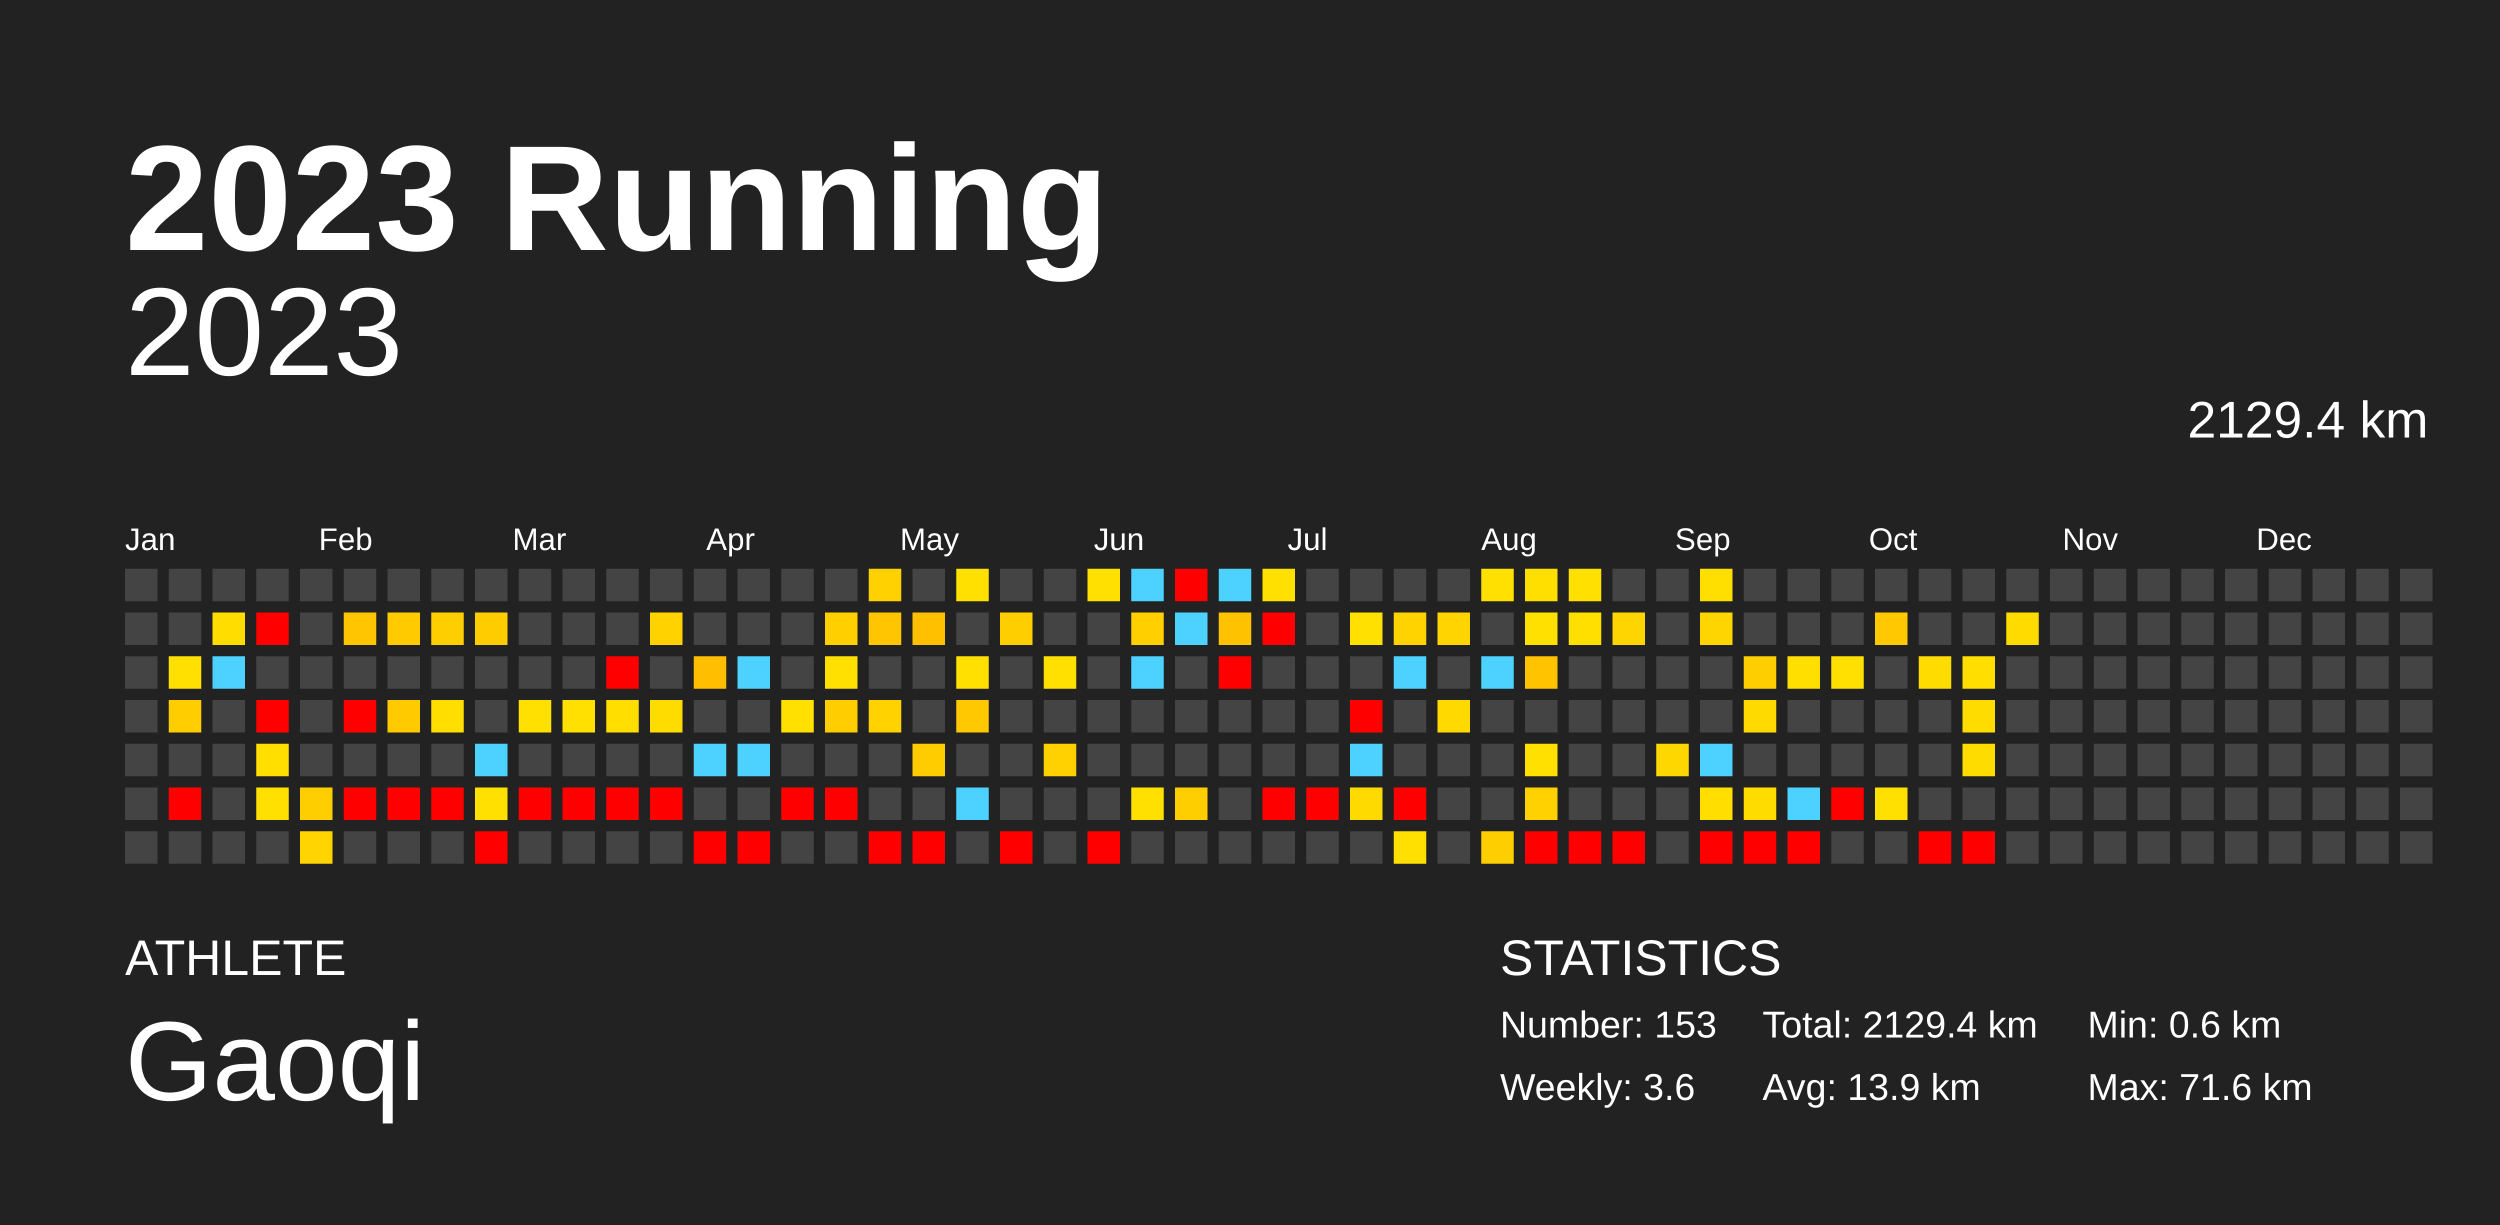
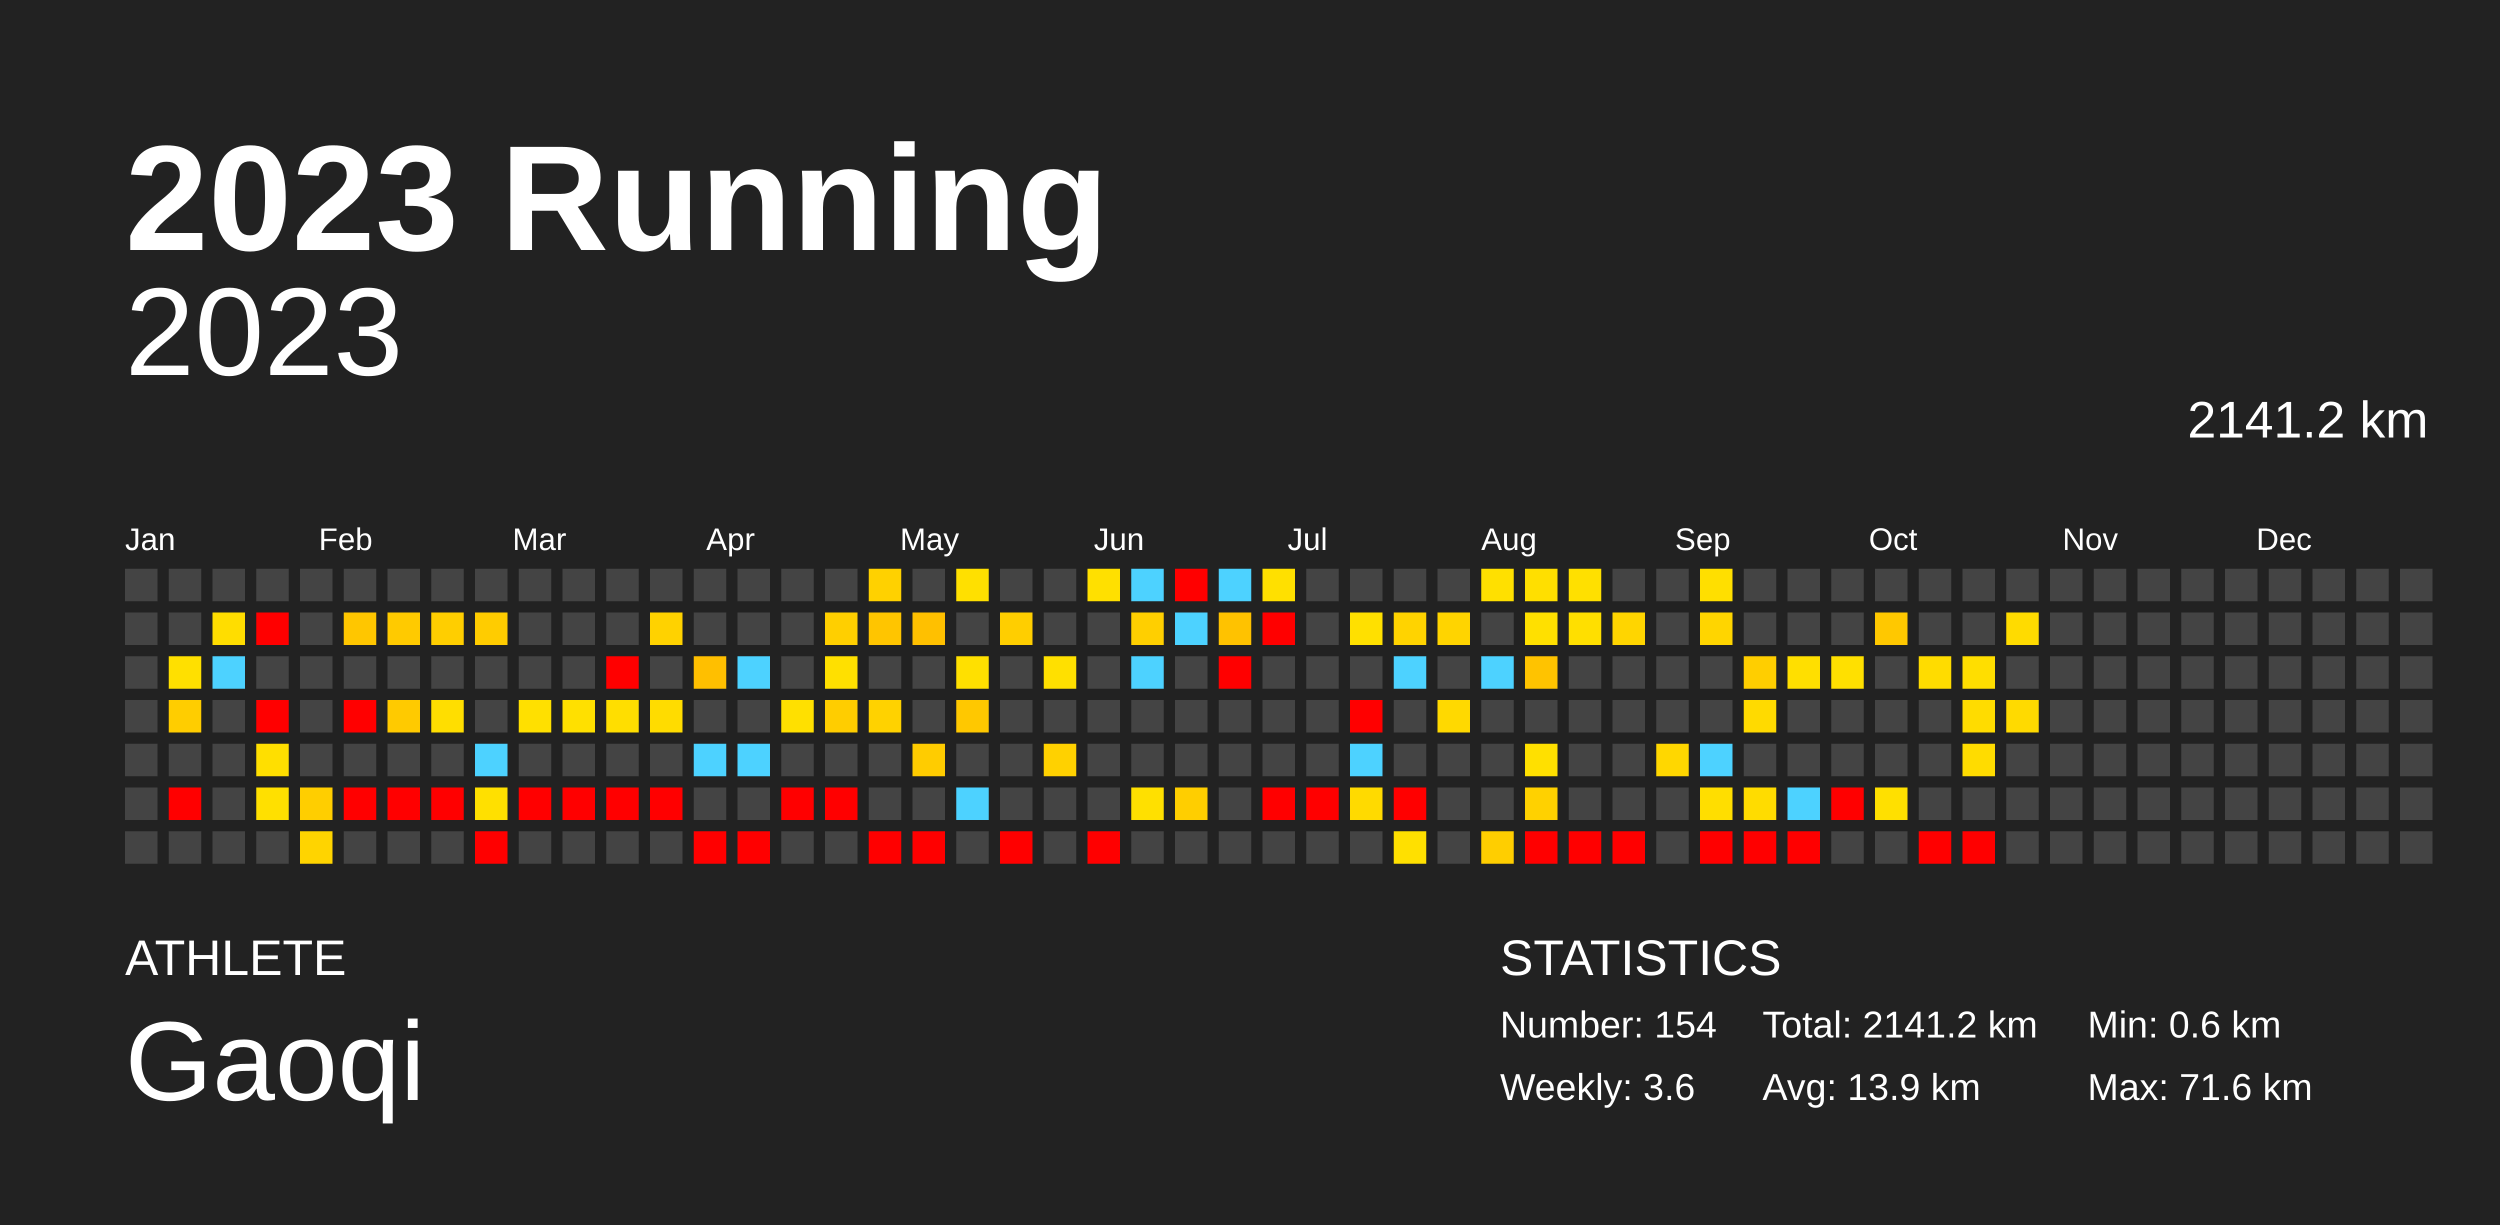
<svg xmlns="http://www.w3.org/2000/svg" baseProfile="full" height="98mm" version="1.1" viewBox="0,0,200,98" width="200mm">
  <defs />
  <rect fill="#222222" height="98" width="200" x="0" y="0" />
  <text fill="#FFFFFF" style="font-size:12px; font-family:Arial; font-weight:bold;" x="10" y="20">2023 Running</text>
  <text fill="#FFFFFF" style="font-size:4px; font-family:Arial" x="10" y="78">ATHLETE</text>
  <text fill="#FFFFFF" style="font-size:9px; font-family:Arial" x="10" y="88">Gaoqi</text>
  <text fill="#FFFFFF" style="font-size:4px; font-family:Arial" x="120" y="78">STATISTICS</text>
-   <text fill="#FFFFFF" style="font-size:3px; font-family:Arial" x="120" y="83">Number: 153</text>
+   <text fill="#FFFFFF" style="font-size:3px; font-family:Arial" x="120" y="83">Number: 154</text>
  <text fill="#FFFFFF" style="font-size:3px; font-family:Arial" x="120" y="88">Weekly: 3.6</text>
-   <text fill="#FFFFFF" style="font-size:3px; font-family:Arial" x="141" y="83">Total: 2129.4 km</text>
+   <text fill="#FFFFFF" style="font-size:3px; font-family:Arial" x="141" y="83">Total: 2141.2 km</text>
  <text fill="#FFFFFF" style="font-size:3px; font-family:Arial" x="141" y="88">Avg: 13.9 km</text>
  <text fill="#FFFFFF" style="font-size:3px; font-family:Arial" x="167" y="83">Min: 0.6 km</text>
  <text fill="#FFFFFF" style="font-size:3px; font-family:Arial" x="167" y="88">Max: 71.6 km</text>
  <text alignment-baseline="hanging" fill="#FFFFFF" style="font-size:10.0px; font-family:Arial;" x="10" y="30">2023</text>
-   <text alignment-baseline="hanging" fill="#FFFFFF" style="font-size:4.125px; font-family:Arial;" x="175" y="35">2129.4 km</text>
+   <text alignment-baseline="hanging" fill="#FFFFFF" style="font-size:4.125px; font-family:Arial;" x="175" y="35">2141.2 km</text>
  <text fill="#FFFFFF" style="font-size:2.5px; font-family:Arial" x="10.0" y="44">Jan</text>
  <text fill="#FFFFFF" style="font-size:2.5px; font-family:Arial" x="25.5" y="44">Feb</text>
  <text fill="#FFFFFF" style="font-size:2.5px; font-family:Arial" x="41.0" y="44">Mar</text>
  <text fill="#FFFFFF" style="font-size:2.5px; font-family:Arial" x="56.5" y="44">Apr</text>
  <text fill="#FFFFFF" style="font-size:2.5px; font-family:Arial" x="72.0" y="44">May</text>
  <text fill="#FFFFFF" style="font-size:2.5px; font-family:Arial" x="87.5" y="44">Jun</text>
  <text fill="#FFFFFF" style="font-size:2.5px; font-family:Arial" x="103.0" y="44">Jul</text>
  <text fill="#FFFFFF" style="font-size:2.5px; font-family:Arial" x="118.5" y="44">Aug</text>
  <text fill="#FFFFFF" style="font-size:2.5px; font-family:Arial" x="134.0" y="44">Sep</text>
  <text fill="#FFFFFF" style="font-size:2.5px; font-family:Arial" x="149.5" y="44">Oct</text>
  <text fill="#FFFFFF" style="font-size:2.5px; font-family:Arial" x="165.0" y="44">Nov</text>
  <text fill="#FFFFFF" style="font-size:2.5px; font-family:Arial" x="180.5" y="44">Dec</text>
  <rect fill="#444444" height="2.6" width="2.6" x="10.0" y="45.5" />
  <rect fill="#444444" height="2.6" width="2.6" x="10.0" y="49.0" />
  <rect fill="#444444" height="2.6" width="2.6" x="10.0" y="52.5" />
  <rect fill="#444444" height="2.6" width="2.6" x="10.0" y="56.0" />
  <rect fill="#444444" height="2.6" width="2.6" x="10.0" y="59.5" />
  <rect fill="#444444" height="2.6" width="2.6" x="10.0" y="63.0" />
  <rect fill="#444444" height="2.6" width="2.6" x="10.0" y="66.5" />
  <rect fill="#444444" height="2.6" width="2.6" x="13.5" y="45.5" />
  <rect fill="#444444" height="2.6" width="2.6" x="13.5" y="49.0" />
  <rect fill="#ffe000" height="2.6" width="2.6" x="13.5" y="52.5" />
  <rect fill="#ffcd00" height="2.6" width="2.6" x="13.5" y="56.0" />
  <rect fill="#444444" height="2.6" width="2.6" x="13.5" y="59.5" />
  <rect fill="red" height="2.6" width="2.6" x="13.5" y="63.0" />
  <rect fill="#444444" height="2.6" width="2.6" x="13.5" y="66.5" />
  <rect fill="#444444" height="2.6" width="2.6" x="17.0" y="45.5" />
  <rect fill="#ffdd00" height="2.6" width="2.6" x="17.0" y="49.0" />
  <rect fill="#4dd2ff" height="2.6" width="2.6" x="17.0" y="52.5" />
  <rect fill="#444444" height="2.6" width="2.6" x="17.0" y="56.0" />
  <rect fill="#444444" height="2.6" width="2.6" x="17.0" y="59.5" />
  <rect fill="#444444" height="2.6" width="2.6" x="17.0" y="63.0" />
  <rect fill="#444444" height="2.6" width="2.6" x="17.0" y="66.5" />
  <rect fill="#444444" height="2.6" width="2.6" x="20.5" y="45.5" />
  <rect fill="red" height="2.6" width="2.6" x="20.5" y="49.0" />
  <rect fill="#444444" height="2.6" width="2.6" x="20.5" y="52.5" />
  <rect fill="red" height="2.6" width="2.6" x="20.5" y="56.0" />
  <rect fill="#ffdf00" height="2.6" width="2.6" x="20.5" y="59.5" />
  <rect fill="#ffe000" height="2.6" width="2.6" x="20.5" y="63.0" />
  <rect fill="#444444" height="2.6" width="2.6" x="20.5" y="66.5" />
  <rect fill="#444444" height="2.6" width="2.6" x="24.0" y="45.5" />
  <rect fill="#444444" height="2.6" width="2.6" x="24.0" y="49.0" />
  <rect fill="#444444" height="2.6" width="2.6" x="24.0" y="52.5" />
  <rect fill="#444444" height="2.6" width="2.6" x="24.0" y="56.0" />
  <rect fill="#444444" height="2.6" width="2.6" x="24.0" y="59.5" />
  <rect fill="#ffce00" height="2.6" width="2.6" x="24.0" y="63.0" />
  <rect fill="#ffd400" height="2.6" width="2.6" x="24.0" y="66.5" />
  <rect fill="#444444" height="2.6" width="2.6" x="27.5" y="45.5" />
  <rect fill="#ffc600" height="2.6" width="2.6" x="27.5" y="49.0" />
  <rect fill="#444444" height="2.6" width="2.6" x="27.5" y="52.5" />
  <rect fill="red" height="2.6" width="2.6" x="27.5" y="56.0" />
  <rect fill="#444444" height="2.6" width="2.6" x="27.5" y="59.5" />
  <rect fill="red" height="2.6" width="2.6" x="27.5" y="63.0" />
  <rect fill="#444444" height="2.6" width="2.6" x="27.5" y="66.5" />
  <rect fill="#444444" height="2.6" width="2.6" x="31.0" y="45.5" />
  <rect fill="#ffca00" height="2.6" width="2.6" x="31.0" y="49.0" />
  <rect fill="#444444" height="2.6" width="2.6" x="31.0" y="52.5" />
  <rect fill="#ffca00" height="2.6" width="2.6" x="31.0" y="56.0" />
  <rect fill="#444444" height="2.6" width="2.6" x="31.0" y="59.5" />
  <rect fill="red" height="2.6" width="2.6" x="31.0" y="63.0" />
  <rect fill="#444444" height="2.6" width="2.6" x="31.0" y="66.5" />
  <rect fill="#444444" height="2.6" width="2.6" x="34.5" y="45.5" />
  <rect fill="#ffce00" height="2.6" width="2.6" x="34.5" y="49.0" />
  <rect fill="#444444" height="2.6" width="2.6" x="34.5" y="52.5" />
  <rect fill="#ffde00" height="2.6" width="2.6" x="34.5" y="56.0" />
  <rect fill="#444444" height="2.6" width="2.6" x="34.5" y="59.5" />
  <rect fill="red" height="2.6" width="2.6" x="34.5" y="63.0" />
  <rect fill="#444444" height="2.6" width="2.6" x="34.5" y="66.5" />
  <rect fill="#444444" height="2.6" width="2.6" x="38.0" y="45.5" />
  <rect fill="#ffcc00" height="2.6" width="2.6" x="38.0" y="49.0" />
  <rect fill="#444444" height="2.6" width="2.6" x="38.0" y="52.5" />
  <rect fill="#444444" height="2.6" width="2.6" x="38.0" y="56.0" />
  <rect fill="#4dd2ff" height="2.6" width="2.6" x="38.0" y="59.5" />
  <rect fill="#ffe000" height="2.6" width="2.6" x="38.0" y="63.0" />
  <rect fill="red" height="2.6" width="2.6" x="38.0" y="66.5" />
  <rect fill="#444444" height="2.6" width="2.6" x="41.5" y="45.5" />
  <rect fill="#444444" height="2.6" width="2.6" x="41.5" y="49.0" />
  <rect fill="#444444" height="2.6" width="2.6" x="41.5" y="52.5" />
  <rect fill="#ffe000" height="2.6" width="2.6" x="41.5" y="56.0" />
  <rect fill="#444444" height="2.6" width="2.6" x="41.5" y="59.5" />
  <rect fill="red" height="2.6" width="2.6" x="41.5" y="63.0" />
  <rect fill="#444444" height="2.6" width="2.6" x="41.5" y="66.5" />
  <rect fill="#444444" height="2.6" width="2.6" x="45.0" y="45.5" />
  <rect fill="#444444" height="2.6" width="2.6" x="45.0" y="49.0" />
  <rect fill="#444444" height="2.6" width="2.6" x="45.0" y="52.5" />
  <rect fill="#ffe000" height="2.6" width="2.6" x="45.0" y="56.0" />
  <rect fill="#444444" height="2.6" width="2.6" x="45.0" y="59.5" />
  <rect fill="red" height="2.6" width="2.6" x="45.0" y="63.0" />
  <rect fill="#444444" height="2.6" width="2.6" x="45.0" y="66.5" />
  <rect fill="#444444" height="2.6" width="2.6" x="48.5" y="45.5" />
  <rect fill="#444444" height="2.6" width="2.6" x="48.5" y="49.0" />
  <rect fill="red" height="2.6" width="2.6" x="48.5" y="52.5" />
  <rect fill="#ffde00" height="2.6" width="2.6" x="48.5" y="56.0" />
  <rect fill="#444444" height="2.6" width="2.6" x="48.5" y="59.5" />
  <rect fill="red" height="2.6" width="2.6" x="48.5" y="63.0" />
  <rect fill="#444444" height="2.6" width="2.6" x="48.5" y="66.5" />
  <rect fill="#444444" height="2.6" width="2.6" x="52.0" y="45.5" />
  <rect fill="#ffd200" height="2.6" width="2.6" x="52.0" y="49.0" />
  <rect fill="#444444" height="2.6" width="2.6" x="52.0" y="52.5" />
  <rect fill="#ffdc00" height="2.6" width="2.6" x="52.0" y="56.0" />
  <rect fill="#444444" height="2.6" width="2.6" x="52.0" y="59.5" />
  <rect fill="red" height="2.6" width="2.6" x="52.0" y="63.0" />
  <rect fill="#444444" height="2.6" width="2.6" x="52.0" y="66.5" />
  <rect fill="#444444" height="2.6" width="2.6" x="55.5" y="45.5" />
  <rect fill="#444444" height="2.6" width="2.6" x="55.5" y="49.0" />
  <rect fill="#ffbf00" height="2.6" width="2.6" x="55.5" y="52.5" />
  <rect fill="#444444" height="2.6" width="2.6" x="55.5" y="56.0" />
  <rect fill="#4dd2ff" height="2.6" width="2.6" x="55.5" y="59.5" />
  <rect fill="#444444" height="2.6" width="2.6" x="55.5" y="63.0" />
  <rect fill="red" height="2.6" width="2.6" x="55.5" y="66.5" />
  <rect fill="#444444" height="2.6" width="2.6" x="59.0" y="45.5" />
  <rect fill="#444444" height="2.6" width="2.6" x="59.0" y="49.0" />
  <rect fill="#4dd2ff" height="2.6" width="2.6" x="59.0" y="52.5" />
  <rect fill="#444444" height="2.6" width="2.6" x="59.0" y="56.0" />
  <rect fill="#4dd2ff" height="2.6" width="2.6" x="59.0" y="59.5" />
  <rect fill="#444444" height="2.6" width="2.6" x="59.0" y="63.0" />
  <rect fill="red" height="2.6" width="2.6" x="59.0" y="66.5" />
  <rect fill="#444444" height="2.6" width="2.6" x="62.5" y="45.5" />
  <rect fill="#444444" height="2.6" width="2.6" x="62.5" y="49.0" />
  <rect fill="#444444" height="2.6" width="2.6" x="62.5" y="52.5" />
  <rect fill="#ffe000" height="2.6" width="2.6" x="62.5" y="56.0" />
  <rect fill="#444444" height="2.6" width="2.6" x="62.5" y="59.5" />
  <rect fill="red" height="2.6" width="2.6" x="62.5" y="63.0" />
  <rect fill="#444444" height="2.6" width="2.6" x="62.5" y="66.5" />
  <rect fill="#444444" height="2.6" width="2.6" x="66.0" y="45.5" />
  <rect fill="#ffcf00" height="2.6" width="2.6" x="66.0" y="49.0" />
  <rect fill="#ffe000" height="2.6" width="2.6" x="66.0" y="52.5" />
  <rect fill="#ffcd00" height="2.6" width="2.6" x="66.0" y="56.0" />
  <rect fill="#444444" height="2.6" width="2.6" x="66.0" y="59.5" />
  <rect fill="red" height="2.6" width="2.6" x="66.0" y="63.0" />
  <rect fill="#444444" height="2.6" width="2.6" x="66.0" y="66.5" />
  <rect fill="#ffd100" height="2.6" width="2.6" x="69.5" y="45.5" />
  <rect fill="#ffc500" height="2.6" width="2.6" x="69.5" y="49.0" />
  <rect fill="#444444" height="2.6" width="2.6" x="69.5" y="52.5" />
  <rect fill="#ffd200" height="2.6" width="2.6" x="69.5" y="56.0" />
  <rect fill="#444444" height="2.6" width="2.6" x="69.5" y="59.5" />
  <rect fill="#444444" height="2.6" width="2.6" x="69.5" y="63.0" />
  <rect fill="red" height="2.6" width="2.6" x="69.5" y="66.5" />
  <rect fill="#444444" height="2.6" width="2.6" x="73.0" y="45.5" />
  <rect fill="#ffc000" height="2.6" width="2.6" x="73.0" y="49.0" />
  <rect fill="#444444" height="2.6" width="2.6" x="73.0" y="52.5" />
  <rect fill="#444444" height="2.6" width="2.6" x="73.0" y="56.0" />
  <rect fill="#ffcc00" height="2.6" width="2.6" x="73.0" y="59.5" />
  <rect fill="#444444" height="2.6" width="2.6" x="73.0" y="63.0" />
  <rect fill="red" height="2.6" width="2.6" x="73.0" y="66.5" />
  <rect fill="#ffe000" height="2.6" width="2.6" x="76.5" y="45.5" />
  <rect fill="#444444" height="2.6" width="2.6" x="76.5" y="49.0" />
  <rect fill="#ffe000" height="2.6" width="2.6" x="76.5" y="52.5" />
  <rect fill="#ffc800" height="2.6" width="2.6" x="76.5" y="56.0" />
  <rect fill="#444444" height="2.6" width="2.6" x="76.5" y="59.5" />
  <rect fill="#4dd2ff" height="2.6" width="2.6" x="76.5" y="63.0" />
  <rect fill="#444444" height="2.6" width="2.6" x="76.5" y="66.5" />
  <rect fill="#444444" height="2.6" width="2.6" x="80.0" y="45.5" />
  <rect fill="#ffce00" height="2.6" width="2.6" x="80.0" y="49.0" />
  <rect fill="#444444" height="2.6" width="2.6" x="80.0" y="52.5" />
  <rect fill="#444444" height="2.6" width="2.6" x="80.0" y="56.0" />
  <rect fill="#444444" height="2.6" width="2.6" x="80.0" y="59.5" />
  <rect fill="#444444" height="2.6" width="2.6" x="80.0" y="63.0" />
  <rect fill="red" height="2.6" width="2.6" x="80.0" y="66.5" />
  <rect fill="#444444" height="2.6" width="2.6" x="83.5" y="45.5" />
  <rect fill="#444444" height="2.6" width="2.6" x="83.5" y="49.0" />
  <rect fill="#ffe000" height="2.6" width="2.6" x="83.5" y="52.5" />
  <rect fill="#444444" height="2.6" width="2.6" x="83.5" y="56.0" />
  <rect fill="#ffd100" height="2.6" width="2.6" x="83.5" y="59.5" />
  <rect fill="#444444" height="2.6" width="2.6" x="83.5" y="63.0" />
  <rect fill="#444444" height="2.6" width="2.6" x="83.5" y="66.5" />
  <rect fill="#ffe000" height="2.6" width="2.6" x="87.0" y="45.5" />
  <rect fill="#444444" height="2.6" width="2.6" x="87.0" y="49.0" />
  <rect fill="#444444" height="2.6" width="2.6" x="87.0" y="52.5" />
  <rect fill="#444444" height="2.6" width="2.6" x="87.0" y="56.0" />
  <rect fill="#444444" height="2.6" width="2.6" x="87.0" y="59.5" />
  <rect fill="#444444" height="2.6" width="2.6" x="87.0" y="63.0" />
  <rect fill="red" height="2.6" width="2.6" x="87.0" y="66.5" />
  <rect fill="#4dd2ff" height="2.6" width="2.6" x="90.5" y="45.5" />
  <rect fill="#ffcf00" height="2.6" width="2.6" x="90.5" y="49.0" />
  <rect fill="#4dd2ff" height="2.6" width="2.6" x="90.5" y="52.5" />
  <rect fill="#444444" height="2.6" width="2.6" x="90.5" y="56.0" />
  <rect fill="#444444" height="2.6" width="2.6" x="90.5" y="59.5" />
  <rect fill="#ffe000" height="2.6" width="2.6" x="90.5" y="63.0" />
  <rect fill="#444444" height="2.6" width="2.6" x="90.5" y="66.5" />
  <rect fill="red" height="2.6" width="2.6" x="94.0" y="45.5" />
  <rect fill="#4dd2ff" height="2.6" width="2.6" x="94.0" y="49.0" />
  <rect fill="#444444" height="2.6" width="2.6" x="94.0" y="52.5" />
  <rect fill="#444444" height="2.6" width="2.6" x="94.0" y="56.0" />
  <rect fill="#444444" height="2.6" width="2.6" x="94.0" y="59.5" />
  <rect fill="#ffce00" height="2.6" width="2.6" x="94.0" y="63.0" />
  <rect fill="#444444" height="2.6" width="2.6" x="94.0" y="66.5" />
  <rect fill="#4dd2ff" height="2.6" width="2.6" x="97.5" y="45.5" />
  <rect fill="#ffc200" height="2.6" width="2.6" x="97.5" y="49.0" />
  <rect fill="red" height="2.6" width="2.6" x="97.5" y="52.5" />
  <rect fill="#444444" height="2.6" width="2.6" x="97.5" y="56.0" />
  <rect fill="#444444" height="2.6" width="2.6" x="97.5" y="59.5" />
  <rect fill="#444444" height="2.6" width="2.6" x="97.5" y="63.0" />
  <rect fill="#444444" height="2.6" width="2.6" x="97.5" y="66.5" />
  <rect fill="#ffe000" height="2.6" width="2.6" x="101.0" y="45.5" />
  <rect fill="red" height="2.6" width="2.6" x="101.0" y="49.0" />
  <rect fill="#444444" height="2.6" width="2.6" x="101.0" y="52.5" />
  <rect fill="#444444" height="2.6" width="2.6" x="101.0" y="56.0" />
  <rect fill="#444444" height="2.6" width="2.6" x="101.0" y="59.5" />
  <rect fill="red" height="2.6" width="2.6" x="101.0" y="63.0" />
  <rect fill="#444444" height="2.6" width="2.6" x="101.0" y="66.5" />
  <rect fill="#444444" height="2.6" width="2.6" x="104.5" y="45.5" />
  <rect fill="#444444" height="2.6" width="2.6" x="104.5" y="49.0" />
  <rect fill="#444444" height="2.6" width="2.6" x="104.5" y="52.5" />
  <rect fill="#444444" height="2.6" width="2.6" x="104.5" y="56.0" />
  <rect fill="#444444" height="2.6" width="2.6" x="104.5" y="59.5" />
  <rect fill="red" height="2.6" width="2.6" x="104.5" y="63.0" />
  <rect fill="#444444" height="2.6" width="2.6" x="104.5" y="66.5" />
  <rect fill="#444444" height="2.6" width="2.6" x="108.0" y="45.5" />
  <rect fill="#ffe000" height="2.6" width="2.6" x="108.0" y="49.0" />
  <rect fill="#444444" height="2.6" width="2.6" x="108.0" y="52.5" />
  <rect fill="red" height="2.6" width="2.6" x="108.0" y="56.0" />
  <rect fill="#4dd2ff" height="2.6" width="2.6" x="108.0" y="59.5" />
  <rect fill="#ffda00" height="2.6" width="2.6" x="108.0" y="63.0" />
  <rect fill="#444444" height="2.6" width="2.6" x="108.0" y="66.5" />
  <rect fill="#444444" height="2.6" width="2.6" x="111.5" y="45.5" />
  <rect fill="#ffd300" height="2.6" width="2.6" x="111.5" y="49.0" />
  <rect fill="#4dd2ff" height="2.6" width="2.6" x="111.5" y="52.5" />
  <rect fill="#444444" height="2.6" width="2.6" x="111.5" y="56.0" />
  <rect fill="#444444" height="2.6" width="2.6" x="111.5" y="59.5" />
  <rect fill="red" height="2.6" width="2.6" x="111.5" y="63.0" />
  <rect fill="#ffe000" height="2.6" width="2.6" x="111.5" y="66.5" />
  <rect fill="#444444" height="2.6" width="2.6" x="115.0" y="45.5" />
  <rect fill="#ffd400" height="2.6" width="2.6" x="115.0" y="49.0" />
  <rect fill="#444444" height="2.6" width="2.6" x="115.0" y="52.5" />
  <rect fill="#ffd900" height="2.6" width="2.6" x="115.0" y="56.0" />
  <rect fill="#444444" height="2.6" width="2.6" x="115.0" y="59.5" />
  <rect fill="#444444" height="2.6" width="2.6" x="115.0" y="63.0" />
  <rect fill="#444444" height="2.6" width="2.6" x="115.0" y="66.5" />
  <rect fill="#ffe000" height="2.6" width="2.6" x="118.5" y="45.5" />
  <rect fill="#444444" height="2.6" width="2.6" x="118.5" y="49.0" />
  <rect fill="#4dd2ff" height="2.6" width="2.6" x="118.5" y="52.5" />
  <rect fill="#444444" height="2.6" width="2.6" x="118.5" y="56.0" />
  <rect fill="#444444" height="2.6" width="2.6" x="118.5" y="59.5" />
  <rect fill="#444444" height="2.6" width="2.6" x="118.5" y="63.0" />
  <rect fill="#ffce00" height="2.6" width="2.6" x="118.5" y="66.5" />
  <rect fill="#ffdf00" height="2.6" width="2.6" x="122.0" y="45.5" />
  <rect fill="#ffe000" height="2.6" width="2.6" x="122.0" y="49.0" />
  <rect fill="#ffc300" height="2.6" width="2.6" x="122.0" y="52.5" />
  <rect fill="#444444" height="2.6" width="2.6" x="122.0" y="56.0" />
  <rect fill="#ffe000" height="2.6" width="2.6" x="122.0" y="59.5" />
  <rect fill="#ffd100" height="2.6" width="2.6" x="122.0" y="63.0" />
  <rect fill="red" height="2.6" width="2.6" x="122.0" y="66.5" />
  <rect fill="#ffe000" height="2.6" width="2.6" x="125.5" y="45.5" />
  <rect fill="#ffdf00" height="2.6" width="2.6" x="125.5" y="49.0" />
  <rect fill="#444444" height="2.6" width="2.6" x="125.5" y="52.5" />
  <rect fill="#444444" height="2.6" width="2.6" x="125.5" y="56.0" />
  <rect fill="#444444" height="2.6" width="2.6" x="125.5" y="59.5" />
  <rect fill="#444444" height="2.6" width="2.6" x="125.5" y="63.0" />
  <rect fill="red" height="2.6" width="2.6" x="125.5" y="66.5" />
  <rect fill="#444444" height="2.6" width="2.6" x="129.0" y="45.5" />
  <rect fill="#ffd500" height="2.6" width="2.6" x="129.0" y="49.0" />
  <rect fill="#444444" height="2.6" width="2.6" x="129.0" y="52.5" />
  <rect fill="#444444" height="2.6" width="2.6" x="129.0" y="56.0" />
  <rect fill="#444444" height="2.6" width="2.6" x="129.0" y="59.5" />
  <rect fill="#444444" height="2.6" width="2.6" x="129.0" y="63.0" />
  <rect fill="red" height="2.6" width="2.6" x="129.0" y="66.5" />
  <rect fill="#444444" height="2.6" width="2.6" x="132.5" y="45.5" />
  <rect fill="#444444" height="2.6" width="2.6" x="132.5" y="49.0" />
  <rect fill="#444444" height="2.6" width="2.6" x="132.5" y="52.5" />
  <rect fill="#444444" height="2.6" width="2.6" x="132.5" y="56.0" />
  <rect fill="#ffd700" height="2.6" width="2.6" x="132.5" y="59.5" />
  <rect fill="#444444" height="2.6" width="2.6" x="132.5" y="63.0" />
  <rect fill="#444444" height="2.6" width="2.6" x="132.5" y="66.5" />
  <rect fill="#ffdf00" height="2.6" width="2.6" x="136.0" y="45.5" />
  <rect fill="#ffd500" height="2.6" width="2.6" x="136.0" y="49.0" />
  <rect fill="#444444" height="2.6" width="2.6" x="136.0" y="52.5" />
  <rect fill="#444444" height="2.6" width="2.6" x="136.0" y="56.0" />
  <rect fill="#4dd2ff" height="2.6" width="2.6" x="136.0" y="59.5" />
  <rect fill="#ffde00" height="2.6" width="2.6" x="136.0" y="63.0" />
  <rect fill="red" height="2.6" width="2.6" x="136.0" y="66.5" />
  <rect fill="#444444" height="2.6" width="2.6" x="139.5" y="45.5" />
  <rect fill="#444444" height="2.6" width="2.6" x="139.5" y="49.0" />
  <rect fill="#ffce00" height="2.6" width="2.6" x="139.5" y="52.5" />
  <rect fill="#ffda00" height="2.6" width="2.6" x="139.5" y="56.0" />
  <rect fill="#444444" height="2.6" width="2.6" x="139.5" y="59.5" />
  <rect fill="#ffdc00" height="2.6" width="2.6" x="139.5" y="63.0" />
  <rect fill="red" height="2.6" width="2.6" x="139.5" y="66.5" />
  <rect fill="#444444" height="2.6" width="2.6" x="143.0" y="45.5" />
  <rect fill="#444444" height="2.6" width="2.6" x="143.0" y="49.0" />
  <rect fill="#ffdf00" height="2.6" width="2.6" x="143.0" y="52.5" />
  <rect fill="#444444" height="2.6" width="2.6" x="143.0" y="56.0" />
  <rect fill="#444444" height="2.6" width="2.6" x="143.0" y="59.5" />
  <rect fill="#4dd2ff" height="2.6" width="2.6" x="143.0" y="63.0" />
  <rect fill="red" height="2.6" width="2.6" x="143.0" y="66.5" />
  <rect fill="#444444" height="2.6" width="2.6" x="146.5" y="45.5" />
  <rect fill="#444444" height="2.6" width="2.6" x="146.5" y="49.0" />
  <rect fill="#ffe000" height="2.6" width="2.6" x="146.5" y="52.5" />
  <rect fill="#444444" height="2.6" width="2.6" x="146.5" y="56.0" />
  <rect fill="#444444" height="2.6" width="2.6" x="146.5" y="59.5" />
  <rect fill="red" height="2.6" width="2.6" x="146.5" y="63.0" />
  <rect fill="#444444" height="2.6" width="2.6" x="146.5" y="66.5" />
  <rect fill="#444444" height="2.6" width="2.6" x="150.0" y="45.5" />
  <rect fill="#ffc800" height="2.6" width="2.6" x="150.0" y="49.0" />
  <rect fill="#444444" height="2.6" width="2.6" x="150.0" y="52.5" />
  <rect fill="#444444" height="2.6" width="2.6" x="150.0" y="56.0" />
  <rect fill="#444444" height="2.6" width="2.6" x="150.0" y="59.5" />
  <rect fill="#ffe000" height="2.6" width="2.6" x="150.0" y="63.0" />
  <rect fill="#444444" height="2.6" width="2.6" x="150.0" y="66.5" />
  <rect fill="#444444" height="2.6" width="2.6" x="153.5" y="45.5" />
  <rect fill="#444444" height="2.6" width="2.6" x="153.5" y="49.0" />
  <rect fill="#ffdc00" height="2.6" width="2.6" x="153.5" y="52.5" />
  <rect fill="#444444" height="2.6" width="2.6" x="153.5" y="56.0" />
  <rect fill="#444444" height="2.6" width="2.6" x="153.5" y="59.5" />
  <rect fill="#444444" height="2.6" width="2.6" x="153.5" y="63.0" />
  <rect fill="red" height="2.6" width="2.6" x="153.5" y="66.5" />
  <rect fill="#444444" height="2.6" width="2.6" x="157.0" y="45.5" />
  <rect fill="#444444" height="2.6" width="2.6" x="157.0" y="49.0" />
  <rect fill="#ffde00" height="2.6" width="2.6" x="157.0" y="52.5" />
  <rect fill="#ffdc00" height="2.6" width="2.6" x="157.0" y="56.0" />
  <rect fill="#ffdc00" height="2.6" width="2.6" x="157.0" y="59.5" />
  <rect fill="#444444" height="2.6" width="2.6" x="157.0" y="63.0" />
  <rect fill="red" height="2.6" width="2.6" x="157.0" y="66.5" />
  <rect fill="#444444" height="2.6" width="2.6" x="160.5" y="45.5" />
  <rect fill="#ffdb00" height="2.6" width="2.6" x="160.5" y="49.0" />
  <rect fill="#444444" height="2.6" width="2.6" x="160.5" y="52.5" />
-   <rect fill="#444444" height="2.6" width="2.6" x="160.5" y="56.0" />
+   <rect fill="#ffda00" height="2.6" width="2.6" x="160.5" y="56.0" />
  <rect fill="#444444" height="2.6" width="2.6" x="160.5" y="59.5" />
  <rect fill="#444444" height="2.6" width="2.6" x="160.5" y="63.0" />
  <rect fill="#444444" height="2.6" width="2.6" x="160.5" y="66.5" />
  <rect fill="#444444" height="2.6" width="2.6" x="164.0" y="45.5" />
  <rect fill="#444444" height="2.6" width="2.6" x="164.0" y="49.0" />
  <rect fill="#444444" height="2.6" width="2.6" x="164.0" y="52.5" />
  <rect fill="#444444" height="2.6" width="2.6" x="164.0" y="56.0" />
  <rect fill="#444444" height="2.6" width="2.6" x="164.0" y="59.5" />
  <rect fill="#444444" height="2.6" width="2.6" x="164.0" y="63.0" />
  <rect fill="#444444" height="2.6" width="2.6" x="164.0" y="66.5" />
  <rect fill="#444444" height="2.6" width="2.6" x="167.5" y="45.5" />
  <rect fill="#444444" height="2.6" width="2.6" x="167.5" y="49.0" />
  <rect fill="#444444" height="2.6" width="2.6" x="167.5" y="52.5" />
  <rect fill="#444444" height="2.6" width="2.6" x="167.5" y="56.0" />
  <rect fill="#444444" height="2.6" width="2.6" x="167.5" y="59.5" />
  <rect fill="#444444" height="2.6" width="2.6" x="167.5" y="63.0" />
  <rect fill="#444444" height="2.6" width="2.6" x="167.5" y="66.5" />
  <rect fill="#444444" height="2.6" width="2.6" x="171.0" y="45.5" />
  <rect fill="#444444" height="2.6" width="2.6" x="171.0" y="49.0" />
  <rect fill="#444444" height="2.6" width="2.6" x="171.0" y="52.5" />
  <rect fill="#444444" height="2.6" width="2.6" x="171.0" y="56.0" />
  <rect fill="#444444" height="2.6" width="2.6" x="171.0" y="59.5" />
  <rect fill="#444444" height="2.6" width="2.6" x="171.0" y="63.0" />
  <rect fill="#444444" height="2.6" width="2.6" x="171.0" y="66.5" />
  <rect fill="#444444" height="2.6" width="2.6" x="174.5" y="45.5" />
  <rect fill="#444444" height="2.6" width="2.6" x="174.5" y="49.0" />
  <rect fill="#444444" height="2.6" width="2.6" x="174.5" y="52.5" />
  <rect fill="#444444" height="2.6" width="2.6" x="174.5" y="56.0" />
  <rect fill="#444444" height="2.6" width="2.6" x="174.5" y="59.5" />
  <rect fill="#444444" height="2.6" width="2.6" x="174.5" y="63.0" />
  <rect fill="#444444" height="2.6" width="2.6" x="174.5" y="66.5" />
  <rect fill="#444444" height="2.6" width="2.6" x="178.0" y="45.5" />
  <rect fill="#444444" height="2.6" width="2.6" x="178.0" y="49.0" />
  <rect fill="#444444" height="2.6" width="2.6" x="178.0" y="52.5" />
  <rect fill="#444444" height="2.6" width="2.6" x="178.0" y="56.0" />
  <rect fill="#444444" height="2.6" width="2.6" x="178.0" y="59.5" />
  <rect fill="#444444" height="2.6" width="2.6" x="178.0" y="63.0" />
  <rect fill="#444444" height="2.6" width="2.6" x="178.0" y="66.5" />
  <rect fill="#444444" height="2.6" width="2.6" x="181.5" y="45.5" />
  <rect fill="#444444" height="2.6" width="2.6" x="181.5" y="49.0" />
  <rect fill="#444444" height="2.6" width="2.6" x="181.5" y="52.5" />
  <rect fill="#444444" height="2.6" width="2.6" x="181.5" y="56.0" />
  <rect fill="#444444" height="2.6" width="2.6" x="181.5" y="59.5" />
  <rect fill="#444444" height="2.6" width="2.6" x="181.5" y="63.0" />
  <rect fill="#444444" height="2.6" width="2.6" x="181.5" y="66.5" />
  <rect fill="#444444" height="2.6" width="2.6" x="185.0" y="45.5" />
  <rect fill="#444444" height="2.6" width="2.6" x="185.0" y="49.0" />
  <rect fill="#444444" height="2.6" width="2.6" x="185.0" y="52.5" />
  <rect fill="#444444" height="2.6" width="2.6" x="185.0" y="56.0" />
  <rect fill="#444444" height="2.6" width="2.6" x="185.0" y="59.5" />
  <rect fill="#444444" height="2.6" width="2.6" x="185.0" y="63.0" />
  <rect fill="#444444" height="2.6" width="2.6" x="185.0" y="66.5" />
  <rect fill="#444444" height="2.6" width="2.6" x="188.5" y="45.5" />
  <rect fill="#444444" height="2.6" width="2.6" x="188.5" y="49.0" />
  <rect fill="#444444" height="2.6" width="2.6" x="188.5" y="52.5" />
  <rect fill="#444444" height="2.6" width="2.6" x="188.5" y="56.0" />
  <rect fill="#444444" height="2.6" width="2.6" x="188.5" y="59.5" />
  <rect fill="#444444" height="2.6" width="2.6" x="188.5" y="63.0" />
  <rect fill="#444444" height="2.6" width="2.6" x="188.5" y="66.5" />
  <rect fill="#444444" height="2.6" width="2.6" x="192.0" y="45.5" />
  <rect fill="#444444" height="2.6" width="2.6" x="192.0" y="49.0" />
  <rect fill="#444444" height="2.6" width="2.6" x="192.0" y="52.5" />
  <rect fill="#444444" height="2.6" width="2.6" x="192.0" y="56.0" />
  <rect fill="#444444" height="2.6" width="2.6" x="192.0" y="59.5" />
  <rect fill="#444444" height="2.6" width="2.6" x="192.0" y="63.0" />
  <rect fill="#444444" height="2.6" width="2.6" x="192.0" y="66.5" />
</svg>
